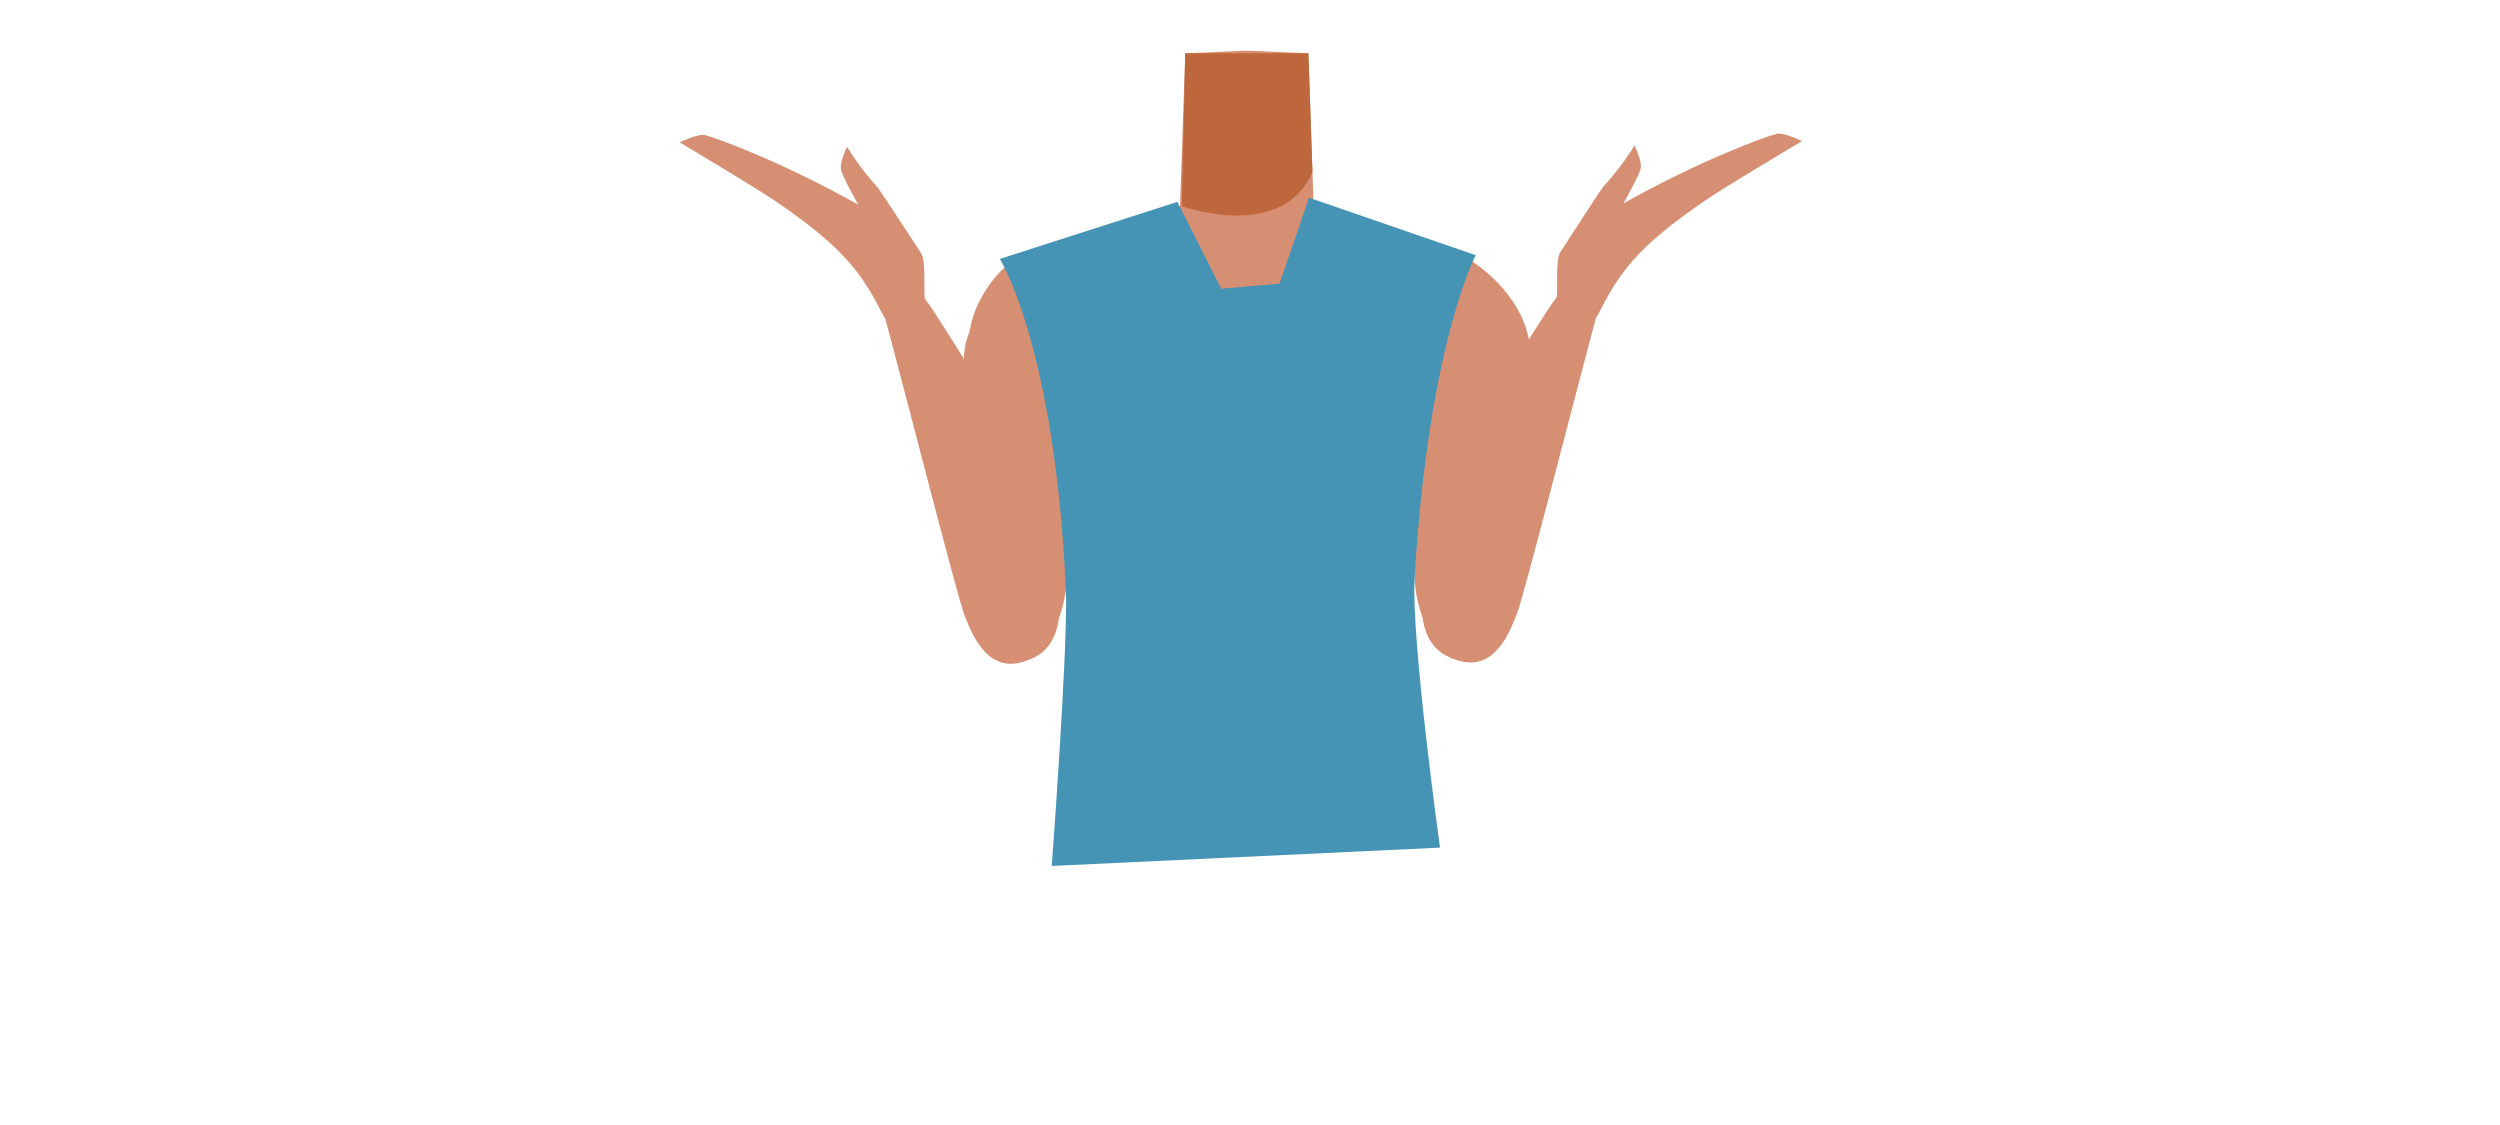
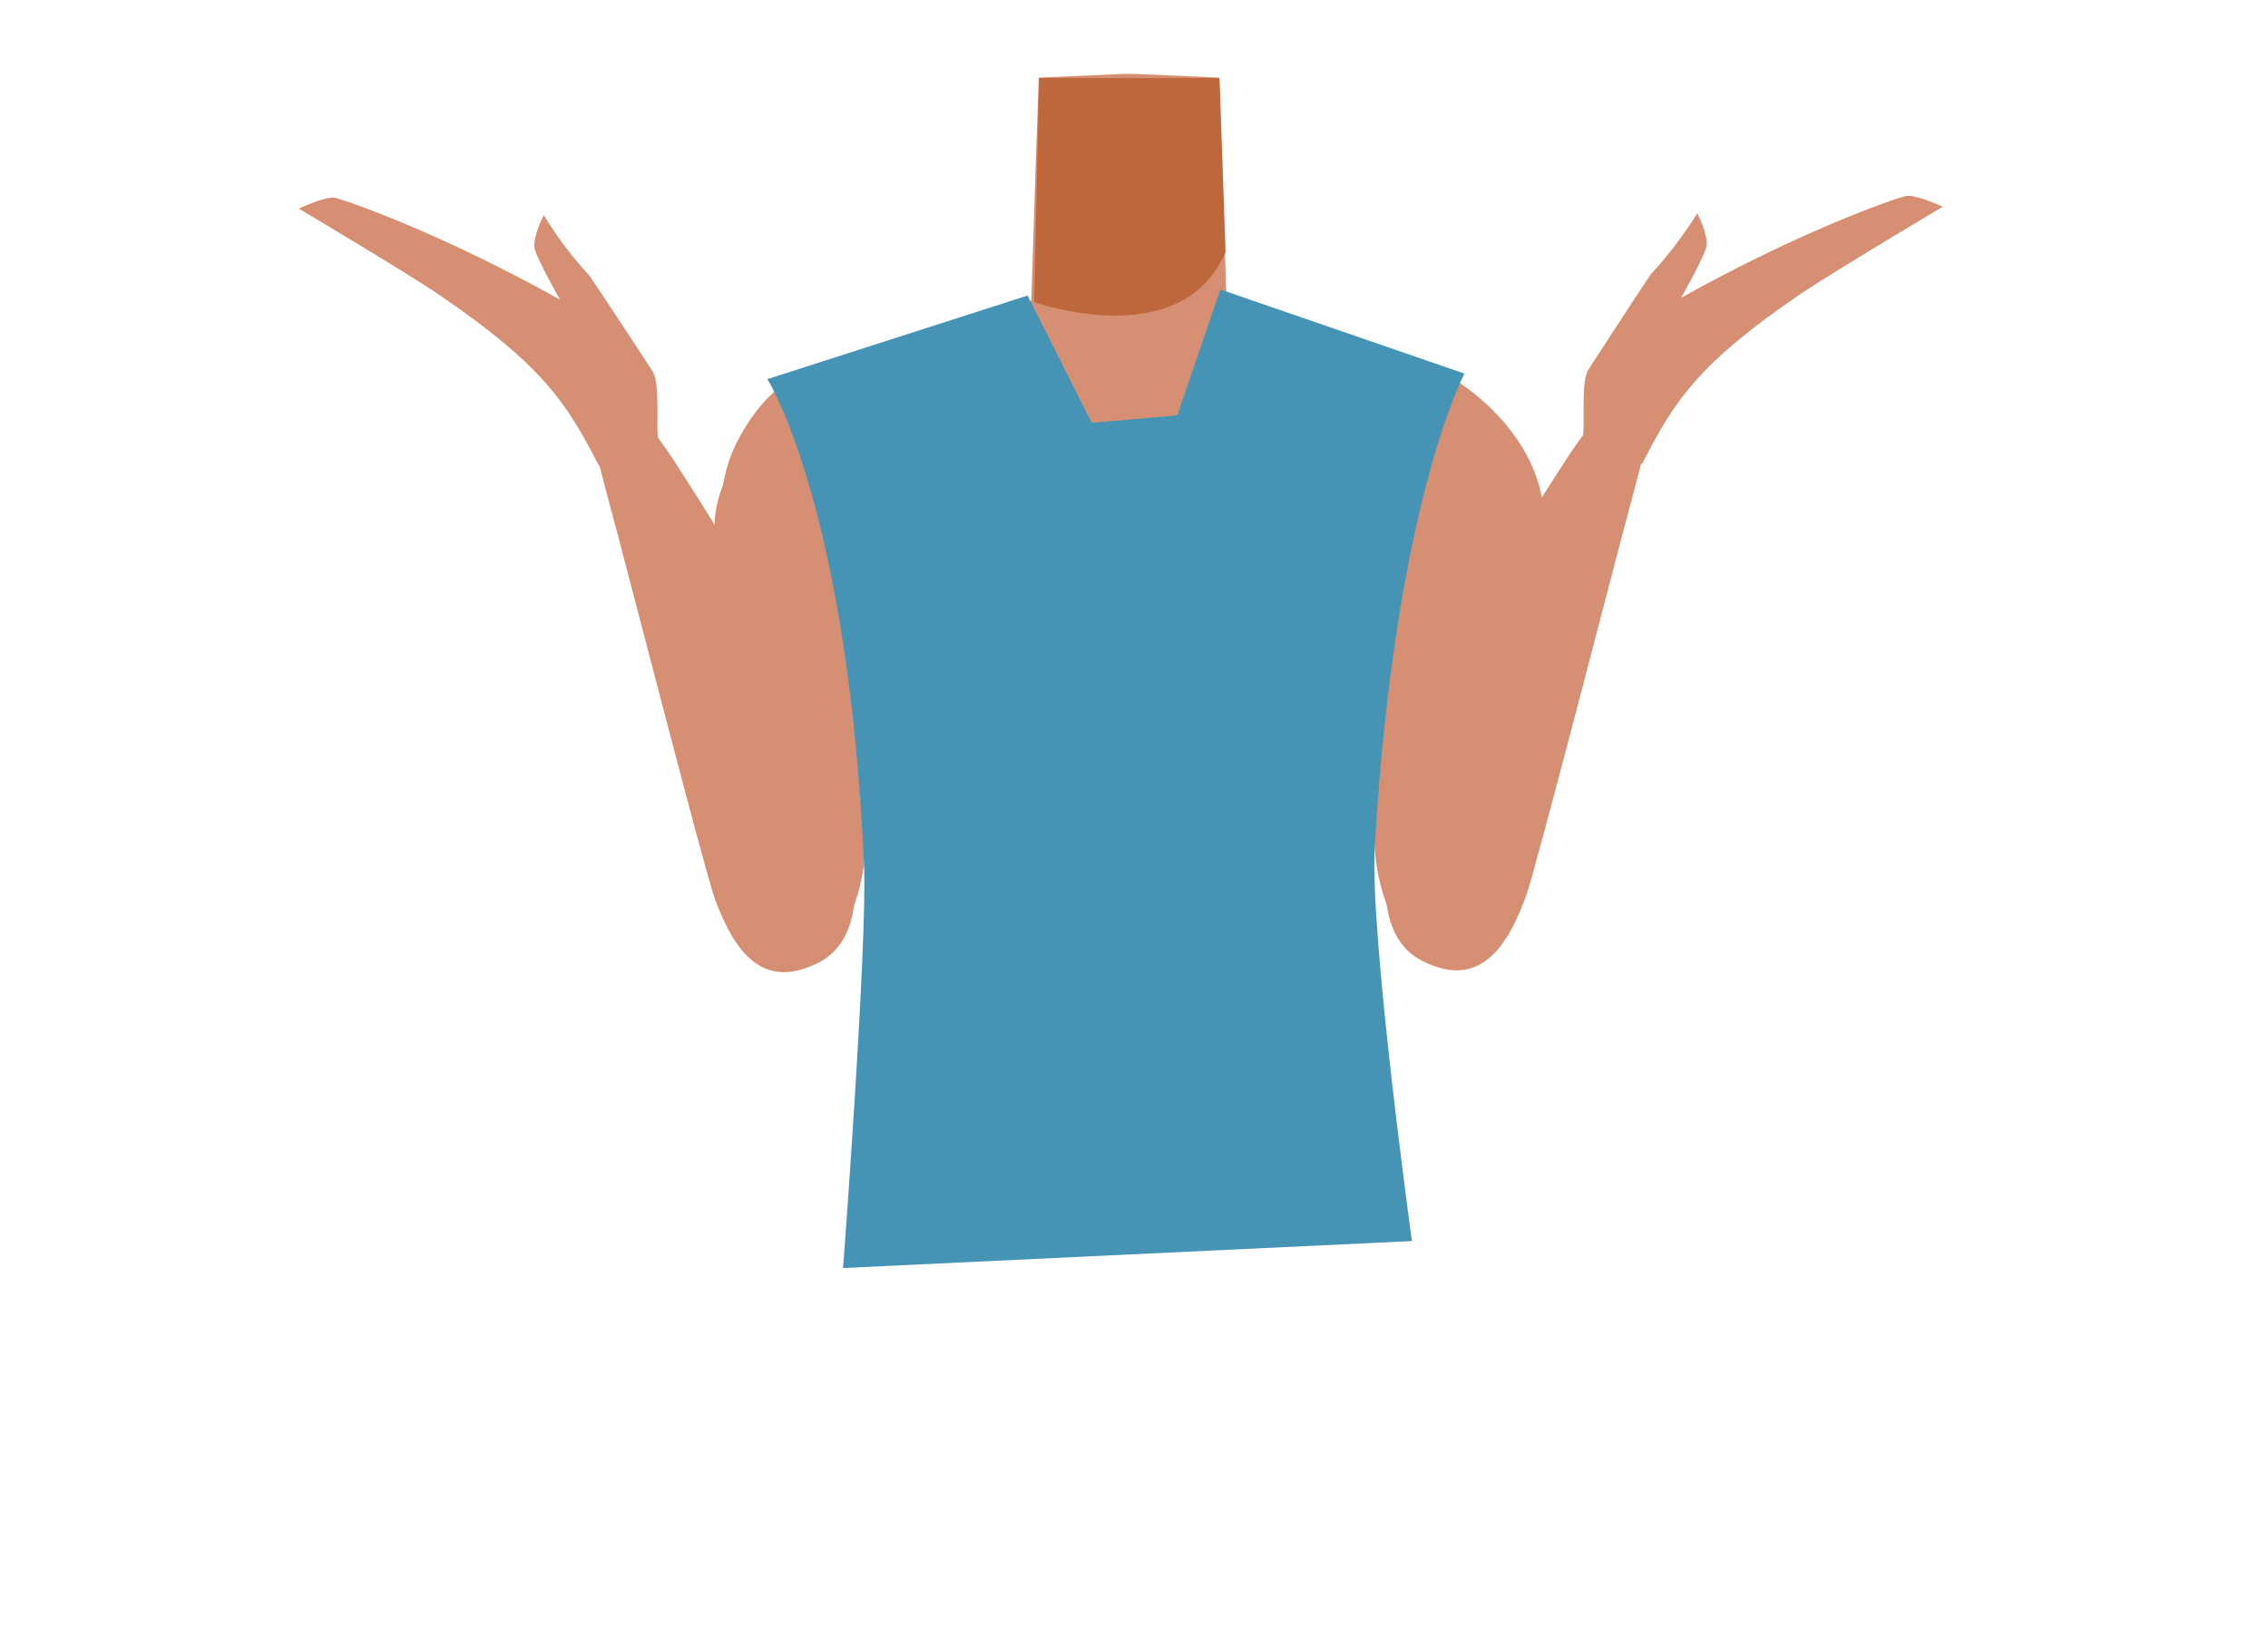
- <svg xmlns="http://www.w3.org/2000/svg" viewBox="0 0 788 354.46">
-   <defs>
-     <style>.cls-1{fill:#d68f72;}.cls-2{fill:#bf673c;}.cls-3{fill:#4694b5;}</style>
-   </defs>
-   <g id="Calque_10" data-name="Calque 10">
-     <path class="cls-1" d="M393,167c-5.48-3.57-8-.62-13.73,2.52-9.75,5.34-15.83,23.72-26.67,26.21-3.85.89-12.68-15.06-13.71-21.32-1.53-9.32,2.52-27.51-8.39-36.85-9.24-7.91-21.45-3.68-25.46-16.29-7-22,17.26-35.8,27.21-39.65,15.17-5.88,33.33-7.79,39.71-16.93L372.9,37l.69-20.19L391.91,16h2.18l18.32.81L413.1,37l.94,27.7c6.38,9.14,28.35,8.35,43.52,14.23C467.51,82.8,488,99.31,481,121.29c-4,12.61-16.22,8.38-25.46,16.29-10.91,9.34-6.86,27.53-8.39,36.85-1,6.26-9.86,22.21-13.71,21.32-10.84-2.49-16.92-20.87-26.67-26.21C401,166.4,398.48,163.45,393,167" />
-     <path class="cls-2" d="M372.51,65s31.77,11.39,41.17-10.81l-1.27-37.4H373.59Z" />
-     <path class="cls-1" d="M344.13,89.3c8.38,18-.87,28.24-3.85,37.36-4.73,14.46-2.53,44.53-4.32,59.29-.84,7-5.5,23-16.7,22.52h0c-14.37-1.3-14.91-18.78-14.76-25.5.3-13.69-4.05-70.62,3.38-86.23,0,0,6.72-16.26,19.46-17.59,8.19-.85,13.33,2.76,16.79,10.15Z" />
-     <path class="cls-1" d="M322.89,208.48c-10.65,3.53-15.79-6.16-19.07-15.1-2.33-6.37-18.72-70.44-23.4-87.8-2.64-9.81-4.31-15,1.35-17.08,5.15-1.92,10.74,6.89,13,10.34,20.93,32.34,35.11,57.8,38.83,86.49C336,204.16,326.54,207.27,322.89,208.48Z" />
-     <path class="cls-1" d="M276.73,59.15A82.85,82.85,0,0,1,267,46.28s-2.29,4.38-1.95,7c.28,2.14,5.49,11.23,5.49,11.23h0c-25.27-14.13-45.42-21.22-48.36-21.94-2.08-.52-7.94,2.3-7.94,2.3s23.94,14.25,30.39,18.67c22,15,27.24,23.06,34,36.3,1.2,2.33,15.08-.2,13-5.29-.72-1.79.47-12-1.29-14.73C283.29,69,277,59.45,276.73,59.15Z" />
-     <path class="cls-1" d="M438,88.9c-8.39,17.95.86,28.24,3.84,37.36,4.73,14.46,2.54,44.53,4.32,59.29.85,7,5.51,23,16.7,22.52h0c14.38-1.3,14.92-18.78,14.77-25.51-.31-13.68,4.05-70.61-3.38-86.22,0,0-6.72-16.27-19.47-17.59C446.6,77.9,441.46,81.51,438,88.9Z" />
-     <path class="cls-1" d="M459.25,208.08c10.64,3.53,15.78-6.16,19.06-15.1,2.34-6.37,18.73-70.44,23.41-87.81,2.64-9.8,4.31-15-1.35-17.07-5.16-1.93-10.74,6.89-13,10.33-20.93,32.35-35.11,57.81-38.83,86.5C446.13,203.76,455.6,206.87,459.25,208.08Z" />
-     <path class="cls-1" d="M505.41,58.75a82.33,82.33,0,0,0,9.77-12.87s2.3,4.38,2,7c-.28,2.14-5.49,11.22-5.49,11.22h0C536.91,50,557.06,42.89,560,42.17c2.09-.52,8,2.3,8,2.3S544,58.72,537.55,63.14c-21.95,15-27.23,23-34,36.3-1.19,2.33-15.07-.2-13-5.29.73-1.79-.46-12,1.29-14.73C498.85,68.59,505.14,59,505.41,58.75Z" />
-     <path class="cls-3" d="M315.15,81.64c.06,0,17.38,27.66,20.81,104.31.77,17.13-4.45,87-4.45,87l122.38-5.78s-9.15-65.78-8-84.92c4.31-73.76,19.26-101.81,19.26-101.81L412.61,62.32l-9.29,27.09L384.93,91,371.1,63.63l-56,18h0" />
+ <svg xmlns="http://www.w3.org/2000/svg" version="1.1" id="Calque_1" x="0px" y="0px" viewBox="0 0 488 354.5" style="enable-background:new 0 0 488 354.5;" xml:space="preserve">
+   <style type="text/css">
+ 	.st0{fill:#D68F72;}
+ 	.st1{fill:#BF673C;}
+ 	.st2{fill:#4694B5;}
+ </style>
+   <g id="Calque_10">
+     <path class="st0" d="M243,167c-5.5-3.6-8-0.6-13.7,2.5c-9.8,5.3-15.8,23.7-26.7,26.2c-3.9,0.9-12.7-15.1-13.7-21.3   c-1.5-9.3,2.5-27.5-8.4-36.9c-9.2-7.9-21.5-3.7-25.5-16.3c-7-22,17.3-35.8,27.2-39.7c15.2-5.9,33.3-7.8,39.7-16.9l0.9-27.7   l0.7-20.2l18.3-0.8h2.2l18.3,0.8l0.7,20.2l0.9,27.7c6.4,9.1,28.4,8.3,43.5,14.2c10,3.9,30.4,20.4,23.4,42.4   c-4,12.6-16.2,8.4-25.5,16.3c-10.9,9.3-6.9,27.5-8.4,36.8c-1,6.3-9.9,22.2-13.7,21.3c-10.8-2.5-16.9-20.9-26.7-26.2   C251,166.4,248.5,163.4,243,167" />
+     <path class="st1" d="M222.5,65c0,0,31.8,11.4,41.2-10.8l-1.3-37.4h-38.8L222.5,65z" />
+     <path class="st0" d="M194.1,89.3c8.4,18-0.9,28.2-3.9,37.4c-4.7,14.5-2.5,44.5-4.3,59.3c-0.8,7-5.5,23-16.7,22.5l0,0   c-14.4-1.3-14.9-18.8-14.8-25.5c0.3-13.7-4-70.6,3.4-86.2c0,0,6.7-16.3,19.5-17.6C185.5,78.3,190.7,81.9,194.1,89.3L194.1,89.3z" />
+     <path class="st0" d="M172.9,208.5c-10.6,3.5-15.8-6.2-19.1-15.1c-2.3-6.4-18.7-70.4-23.4-87.8c-2.6-9.8-4.3-15,1.4-17.1   c5.1-1.9,10.7,6.9,13,10.3c20.9,32.3,35.1,57.8,38.8,86.5C186,204.2,176.5,207.3,172.9,208.5z" />
+     <path class="st0" d="M126.7,59.2c-3.7-4-6.9-8.3-9.7-12.9c0,0-2.3,4.4-2,7c0.3,2.1,5.5,11.2,5.5,11.2l0,0   C95.3,50.4,75.1,43.3,72.2,42.6c-2.1-0.5-7.9,2.3-7.9,2.3s23.9,14.2,30.4,18.7c22,15,27.2,23.1,34,36.3c1.2,2.3,15.1-0.2,13-5.3   c-0.7-1.8,0.5-12-1.3-14.7C133.3,69,127,59.5,126.7,59.2z" />
+     <path class="st0" d="M288,88.9c-8.4,18,0.9,28.2,3.8,37.4c4.7,14.5,2.5,44.5,4.3,59.3c0.9,7,5.5,23,16.7,22.5l0,0   c14.4-1.3,14.9-18.8,14.8-25.5c-0.3-13.7,4-70.6-3.4-86.2c0,0-6.7-16.3-19.5-17.6C296.6,77.9,291.5,81.5,288,88.9z" />
+     <path class="st0" d="M309.2,208.1c10.6,3.5,15.8-6.2,19.1-15.1c2.3-6.4,18.7-70.4,23.4-87.8c2.6-9.8,4.3-15-1.4-17.1   c-5.2-1.9-10.7,6.9-13,10.3c-20.9,32.3-35.1,57.8-38.8,86.5C296.1,203.8,305.6,206.9,309.2,208.1z" />
+     <path class="st0" d="M355.4,58.8c3.7-4,6.9-8.3,9.8-12.9c0,0,2.3,4.4,2,7c-0.3,2.1-5.5,11.2-5.5,11.2l0,0   C386.9,50,407.1,42.9,410,42.2c2.1-0.5,8,2.3,8,2.3s-24,14.3-30.5,18.7c-22,15-27.2,23-34,36.3c-1.2,2.3-15.1-0.2-13-5.3   c0.7-1.8-0.5-12,1.3-14.7C348.9,68.6,355.1,59,355.4,58.8z" />
+     <path class="st2" d="M165.1,81.6c0.1,0,17.4,27.7,20.8,104.3c0.8,17.1-4.5,87-4.5,87l122.4-5.8c0,0-9.1-65.8-8-84.9   c4.3-73.8,19.3-101.8,19.3-101.8l-52.5-18.1l-9.3,27.1L234.9,91l-13.8-27.4L165.1,81.6L165.1,81.6" />
  </g>
</svg>
